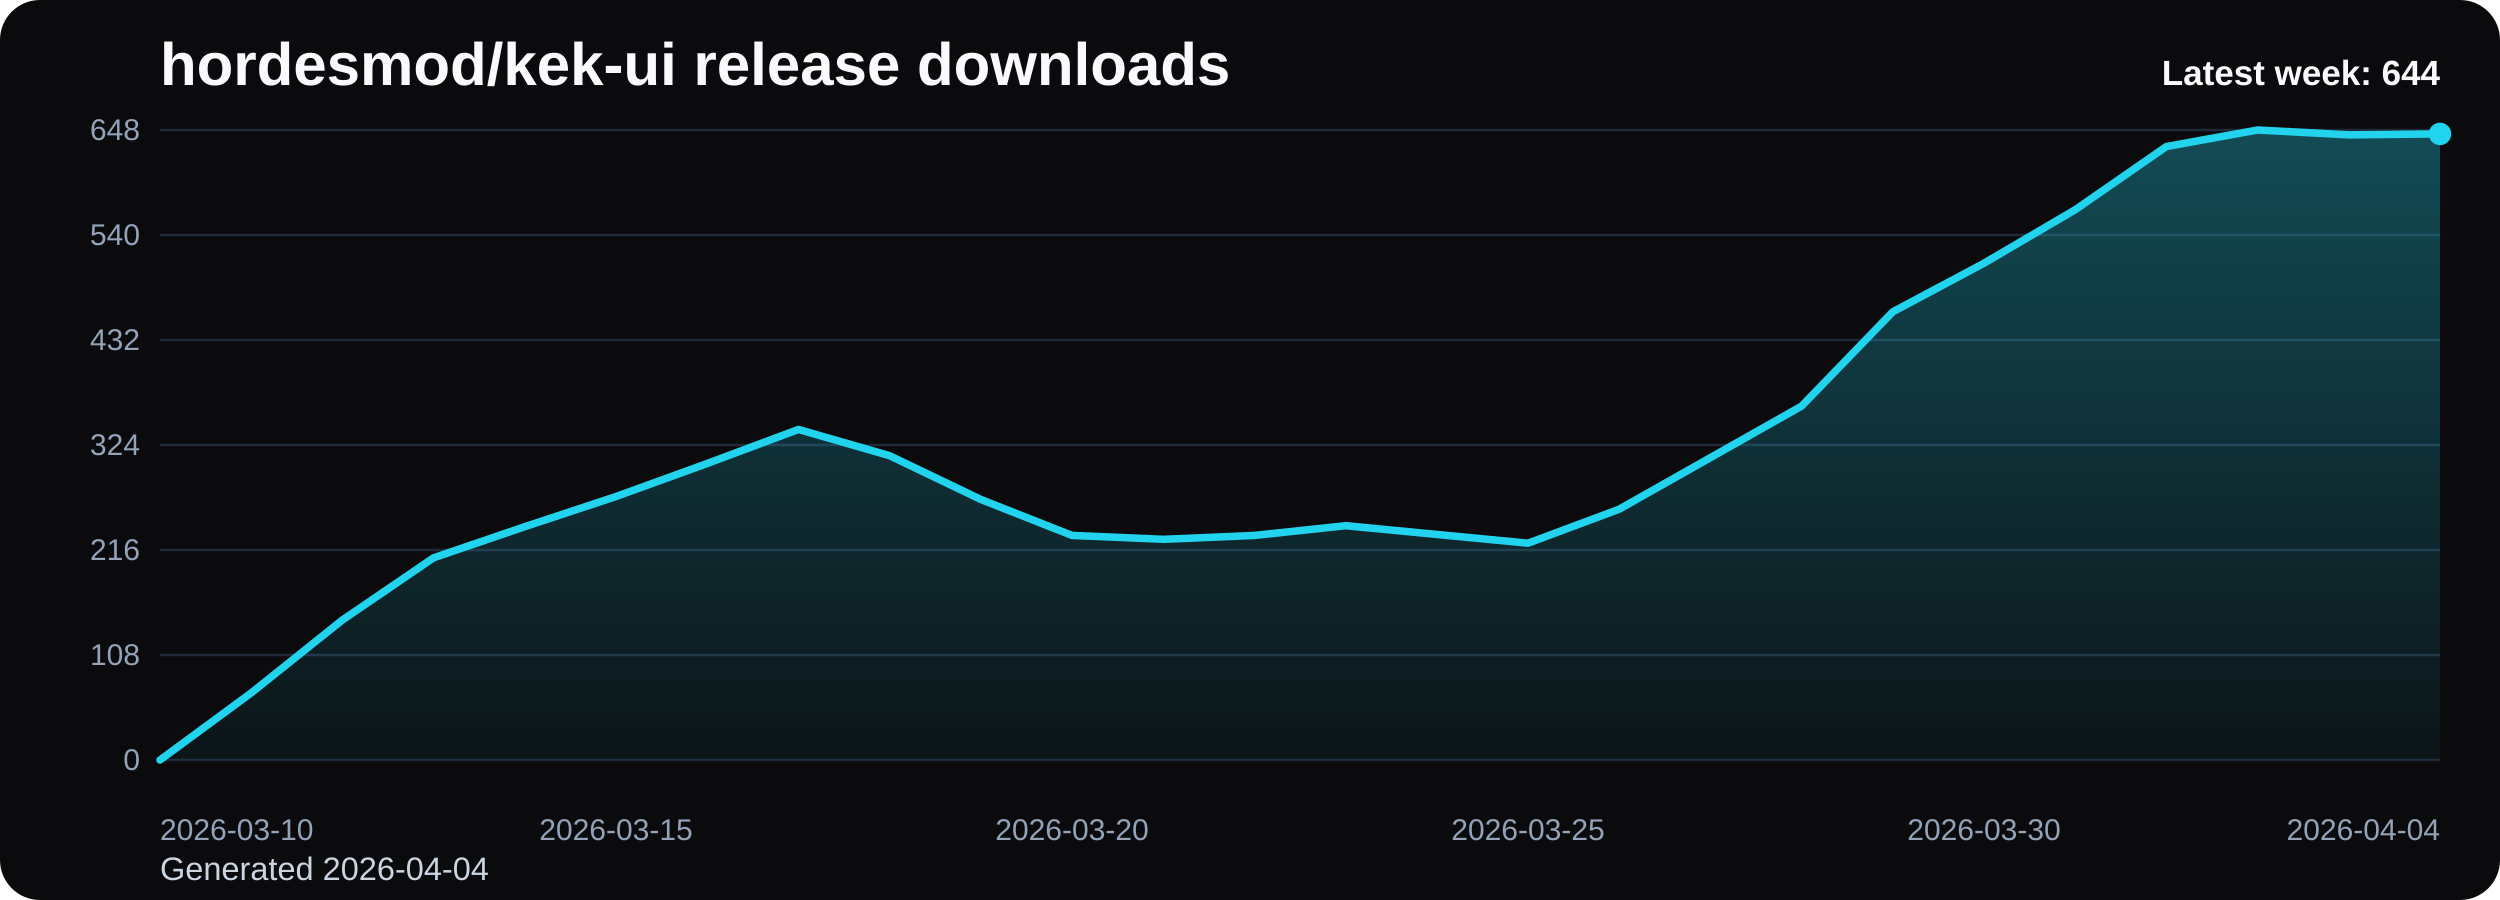
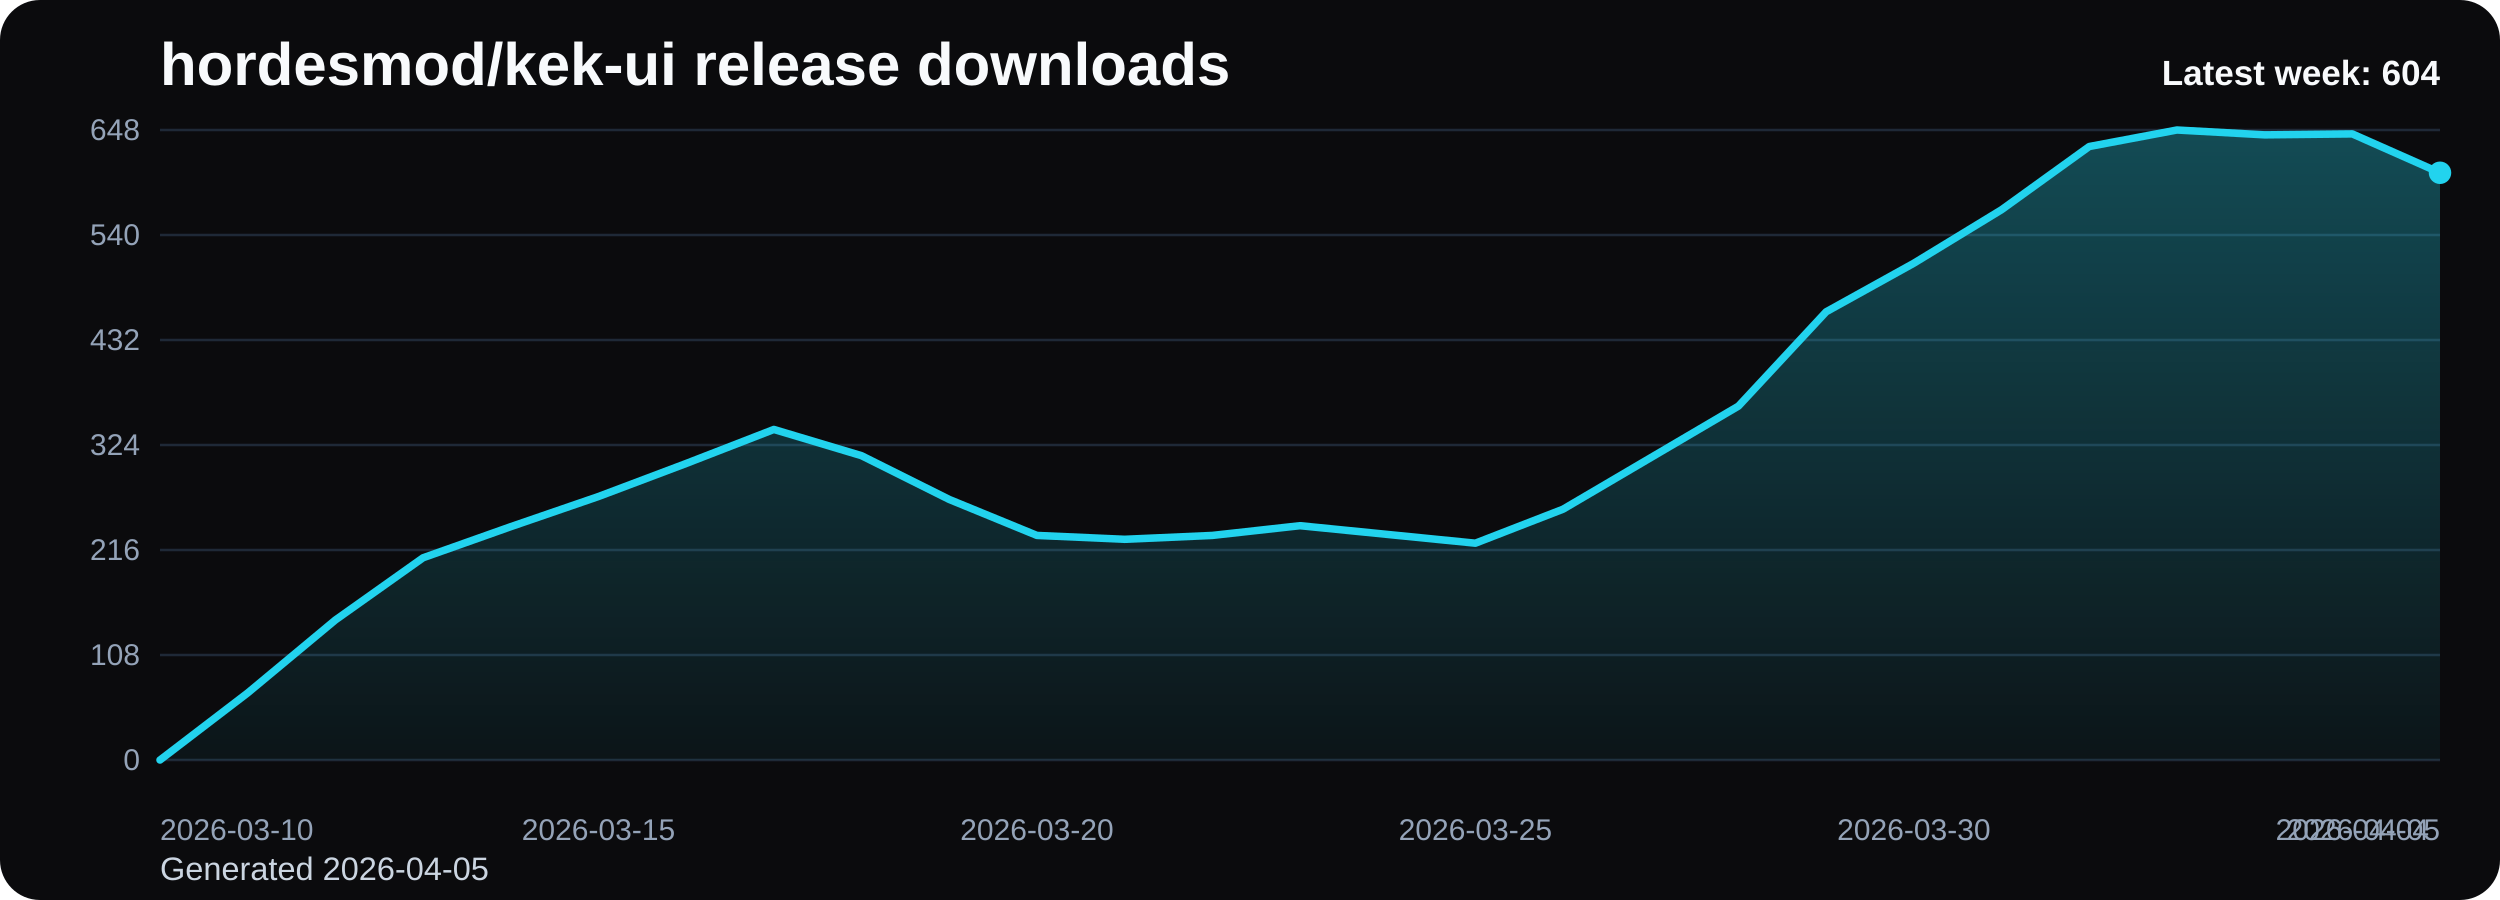
<svg xmlns="http://www.w3.org/2000/svg" viewBox="0 0 1000 360" role="img" aria-label="hordesmod/kek-ui release downloads chart">
  <defs>
    <linearGradient id="fill-weekly-black" x1="0" y1="0" x2="0" y2="1">
      <stop offset="0%" stop-color="#22d3ee" stop-opacity="0.32" />
      <stop offset="100%" stop-color="#22d3ee" stop-opacity="0.05" />
    </linearGradient>
    <style>
      .bg { fill: #0b0b0d; }
      .title { font: 700 24px Arial, sans-serif; fill: #f8fafc; }
      .sub { font: 400 13px Arial, sans-serif; fill: #cbd5e1; }
      .grid { stroke: #1f2937; stroke-width: 1; }
      .axis { font: 400 12px Arial, sans-serif; fill: #94a3b8; }
      .line { fill: none; stroke: #22d3ee; stroke-width: 3; stroke-linecap: round; stroke-linejoin: round; }
      .dot { fill: #22d3ee; }
      .value { font: 600 11px Arial, sans-serif; fill: #cbd5e1; }
      .latest { font: 700 14px Arial, sans-serif; fill: #f8fafc; }
    </style>
  </defs>
  <rect class="bg" x="0" y="0" width="1000" height="360" rx="16" />
  <text class="title" x="64" y="34">hordesmod/kek-ui release downloads</text>
-   <text class="sub" x="64" y="352">Generated 2026-04-04</text>
+   <text class="sub" x="64" y="352">Generated 2026-04-05</text>
  <line x1="64" y1="52.00" x2="976" y2="52.00" class="grid" />
  <text x="56" y="56.00" text-anchor="end" class="axis">648</text>
  <line x1="64" y1="94.00" x2="976" y2="94.00" class="grid" />
  <text x="56" y="98.00" text-anchor="end" class="axis">540</text>
  <line x1="64" y1="136.00" x2="976" y2="136.00" class="grid" />
  <text x="56" y="140.00" text-anchor="end" class="axis">432</text>
  <line x1="64" y1="178.00" x2="976" y2="178.00" class="grid" />
  <text x="56" y="182.00" text-anchor="end" class="axis">324</text>
  <line x1="64" y1="220.00" x2="976" y2="220.00" class="grid" />
  <text x="56" y="224.00" text-anchor="end" class="axis">216</text>
  <line x1="64" y1="262.00" x2="976" y2="262.00" class="grid" />
  <text x="56" y="266.00" text-anchor="end" class="axis">108</text>
  <line x1="64" y1="304.00" x2="976" y2="304.00" class="grid" />
  <text x="56" y="308.00" text-anchor="end" class="axis">0</text>
-   <path d="M 64.00 304 L 64.00 304.00 L 100.48 277.17 L 136.96 248.00 L 173.44 223.11 L 209.92 210.67 L 246.40 198.61 L 282.88 185.39 L 319.36 171.78 L 355.84 182.28 L 392.32 199.78 L 428.80 214.17 L 465.28 215.72 L 501.76 214.17 L 538.24 210.28 L 574.72 213.78 L 611.20 217.28 L 647.68 203.67 L 684.16 183.06 L 720.64 162.44 L 757.12 124.72 L 793.60 105.28 L 830.08 83.89 L 866.56 58.61 L 903.04 52.00 L 939.52 53.94 L 976.00 53.56 L 976.00 304 Z" fill="url(#fill-weekly-black)" />
-   <polyline class="line" points="64.00,304.00 100.48,277.17 136.96,248.00 173.44,223.11 209.92,210.67 246.40,198.61 282.88,185.39 319.36,171.78 355.84,182.28 392.32,199.78 428.80,214.17 465.28,215.72 501.76,214.17 538.24,210.28 574.72,213.78 611.20,217.28 647.68,203.67 684.16,183.06 720.64,162.44 757.12,124.72 793.60,105.28 830.08,83.89 866.56,58.61 903.04,52.00 939.52,53.94 976.00,53.56" />
-   <circle class="dot" cx="976.00" cy="53.56" r="4.5" />
+   <path d="M 64.00 304 L 64.00 304.00 L 99.08 277.17 L 134.15 248.00 L 169.23 223.11 L 204.31 210.67 L 239.38 198.61 L 274.46 185.39 L 309.54 171.78 L 344.62 182.28 L 379.69 199.78 L 414.77 214.17 L 449.85 215.72 L 484.92 214.17 L 520.00 210.28 L 555.08 213.78 L 590.15 217.28 L 625.23 203.67 L 660.31 183.06 L 695.38 162.44 L 730.46 124.72 L 765.54 105.28 L 800.62 83.89 L 835.69 58.61 L 870.77 52.00 L 905.85 53.94 L 940.92 53.56 L 976.00 69.11 L 976.00 304 Z" fill="url(#fill-weekly-black)" />
+   <polyline class="line" points="64.00,304.00 99.08,277.17 134.15,248.00 169.23,223.11 204.31,210.67 239.38,198.61 274.46,185.39 309.54,171.78 344.62,182.28 379.69,199.78 414.77,214.17 449.85,215.72 484.92,214.17 520.00,210.28 555.08,213.78 590.15,217.28 625.23,203.67 660.31,183.06 695.38,162.44 730.46,124.72 765.54,105.28 800.62,83.89 835.69,58.61 870.77,52.00 905.85,53.94 940.92,53.56 976.00,69.11" />
+   <circle class="dot" cx="976.00" cy="69.11" r="4.5" />
  <text class="axis" x="64.00" y="336" text-anchor="start">2026-03-10</text>
-   <text class="axis" x="246.40" y="336" text-anchor="middle">2026-03-15</text>
-   <text class="axis" x="428.80" y="336" text-anchor="middle">2026-03-20</text>
-   <text class="axis" x="611.20" y="336" text-anchor="middle">2026-03-25</text>
-   <text class="axis" x="793.60" y="336" text-anchor="middle">2026-03-30</text>
-   <text class="axis" x="976.00" y="336" text-anchor="end">2026-04-04</text>
-   <text class="latest" x="976" y="34" text-anchor="end">Latest week: 644</text>
+   <text class="axis" x="239.38" y="336" text-anchor="middle">2026-03-15</text>
+   <text class="axis" x="414.77" y="336" text-anchor="middle">2026-03-20</text>
+   <text class="axis" x="590.15" y="336" text-anchor="middle">2026-03-25</text>
+   <text class="axis" x="765.54" y="336" text-anchor="middle">2026-03-30</text>
+   <text class="axis" x="940.92" y="336" text-anchor="middle">2026-04-04</text>
+   <text class="axis" x="976.00" y="336" text-anchor="end">2026-04-05</text>
+   <text class="latest" x="976" y="34" text-anchor="end">Latest week: 604</text>
</svg>
